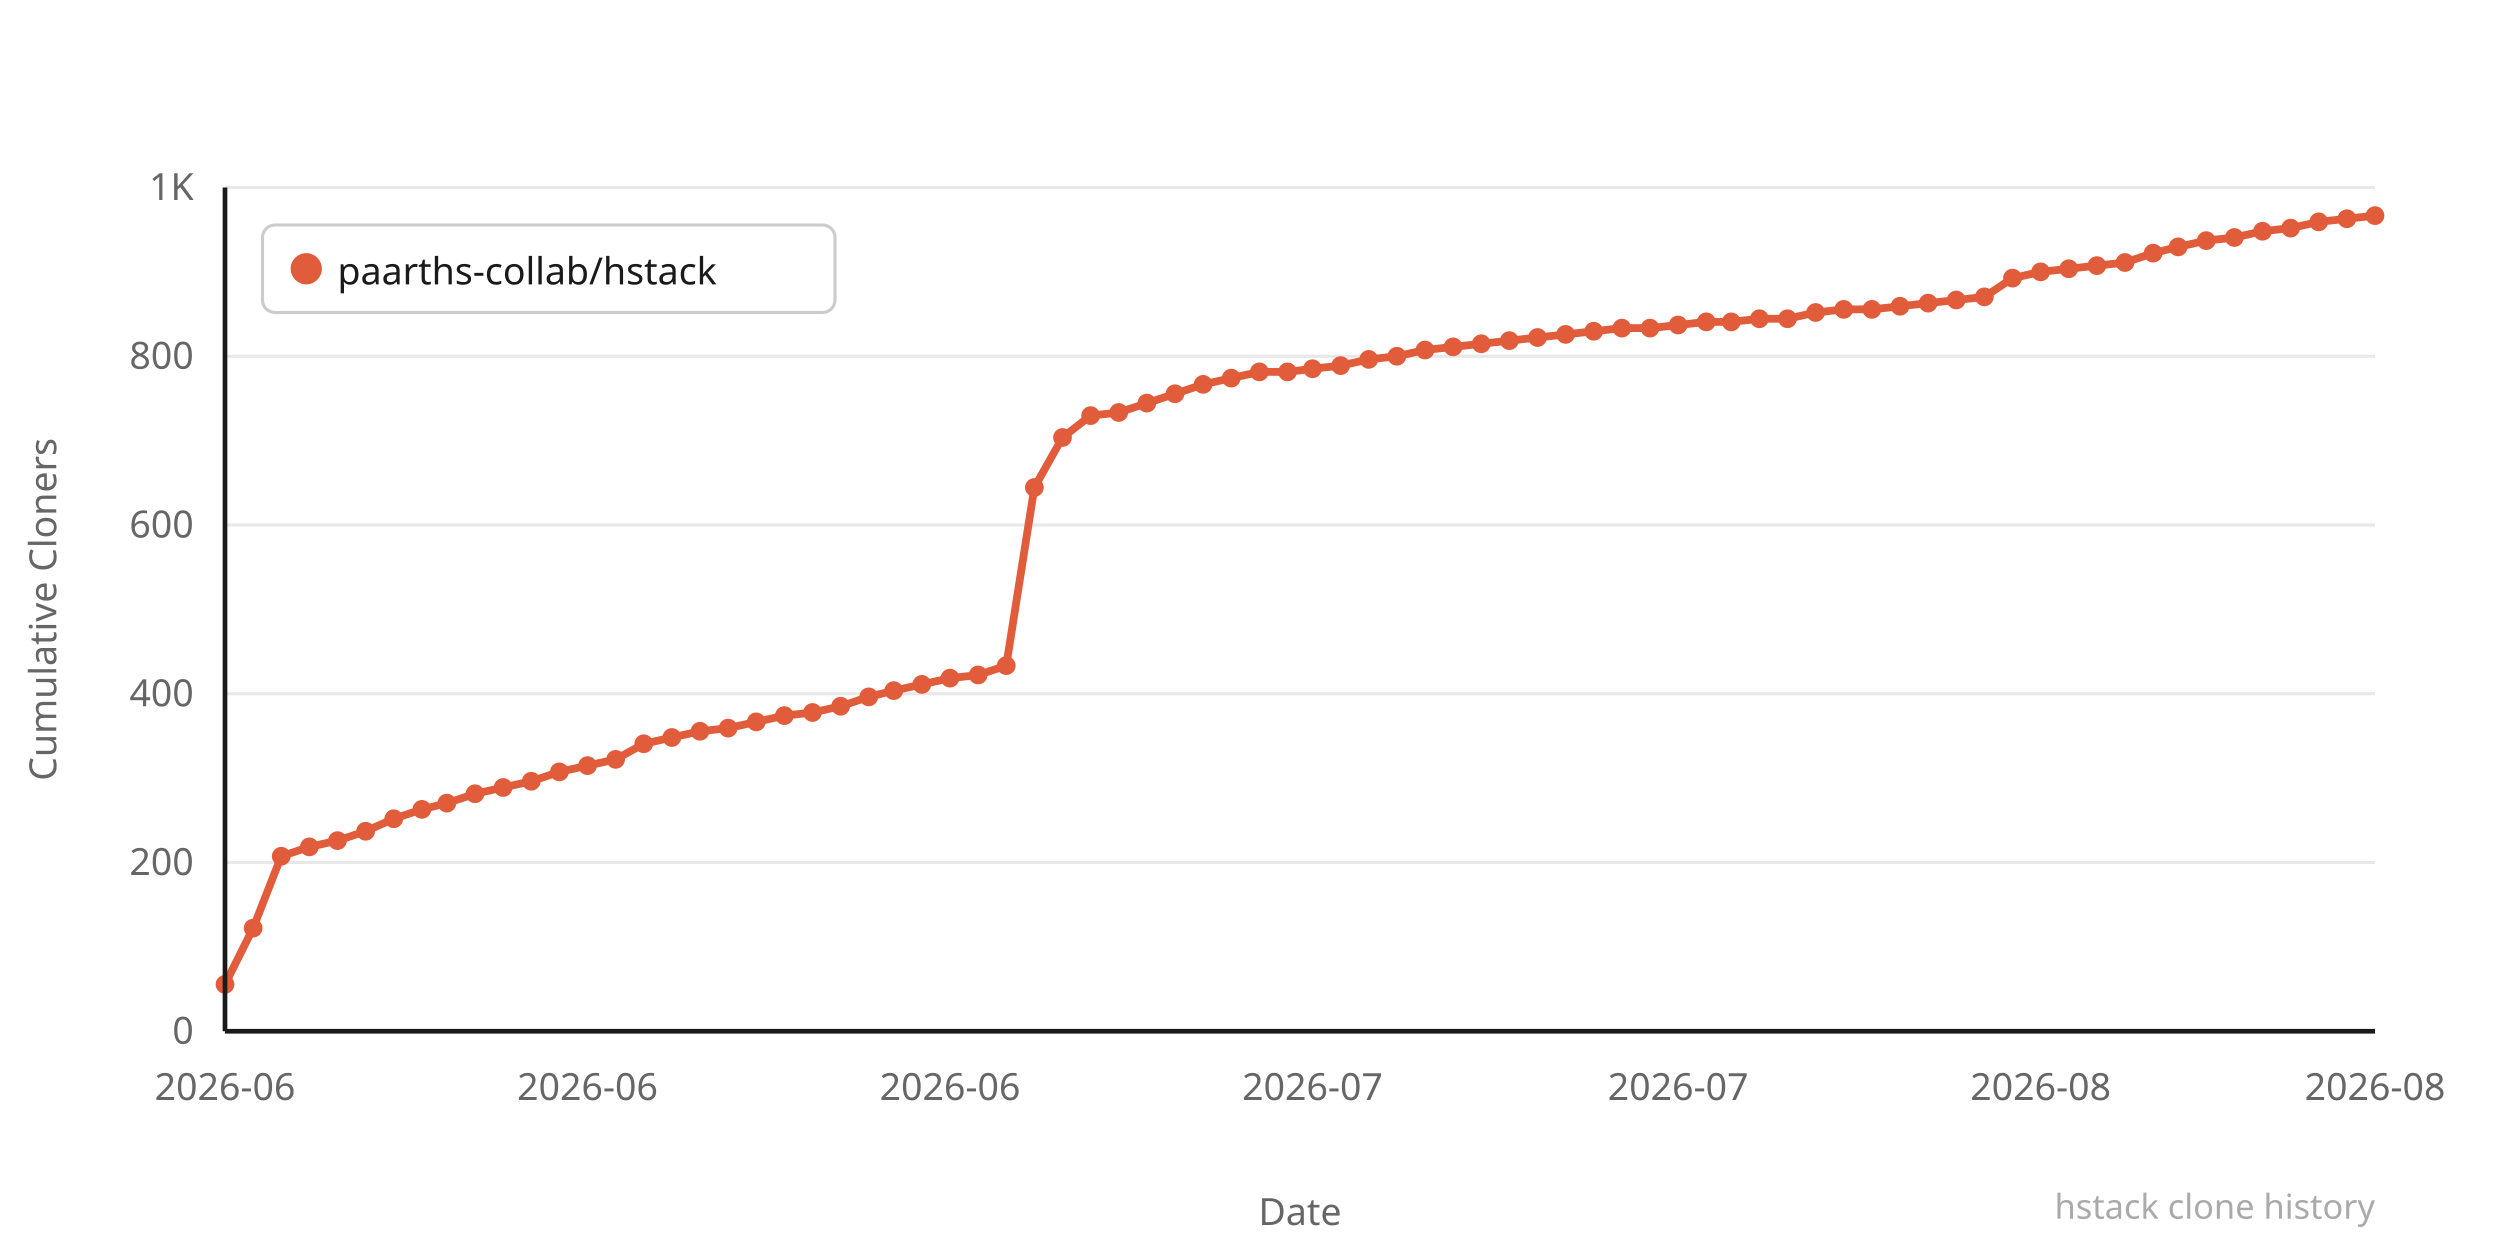
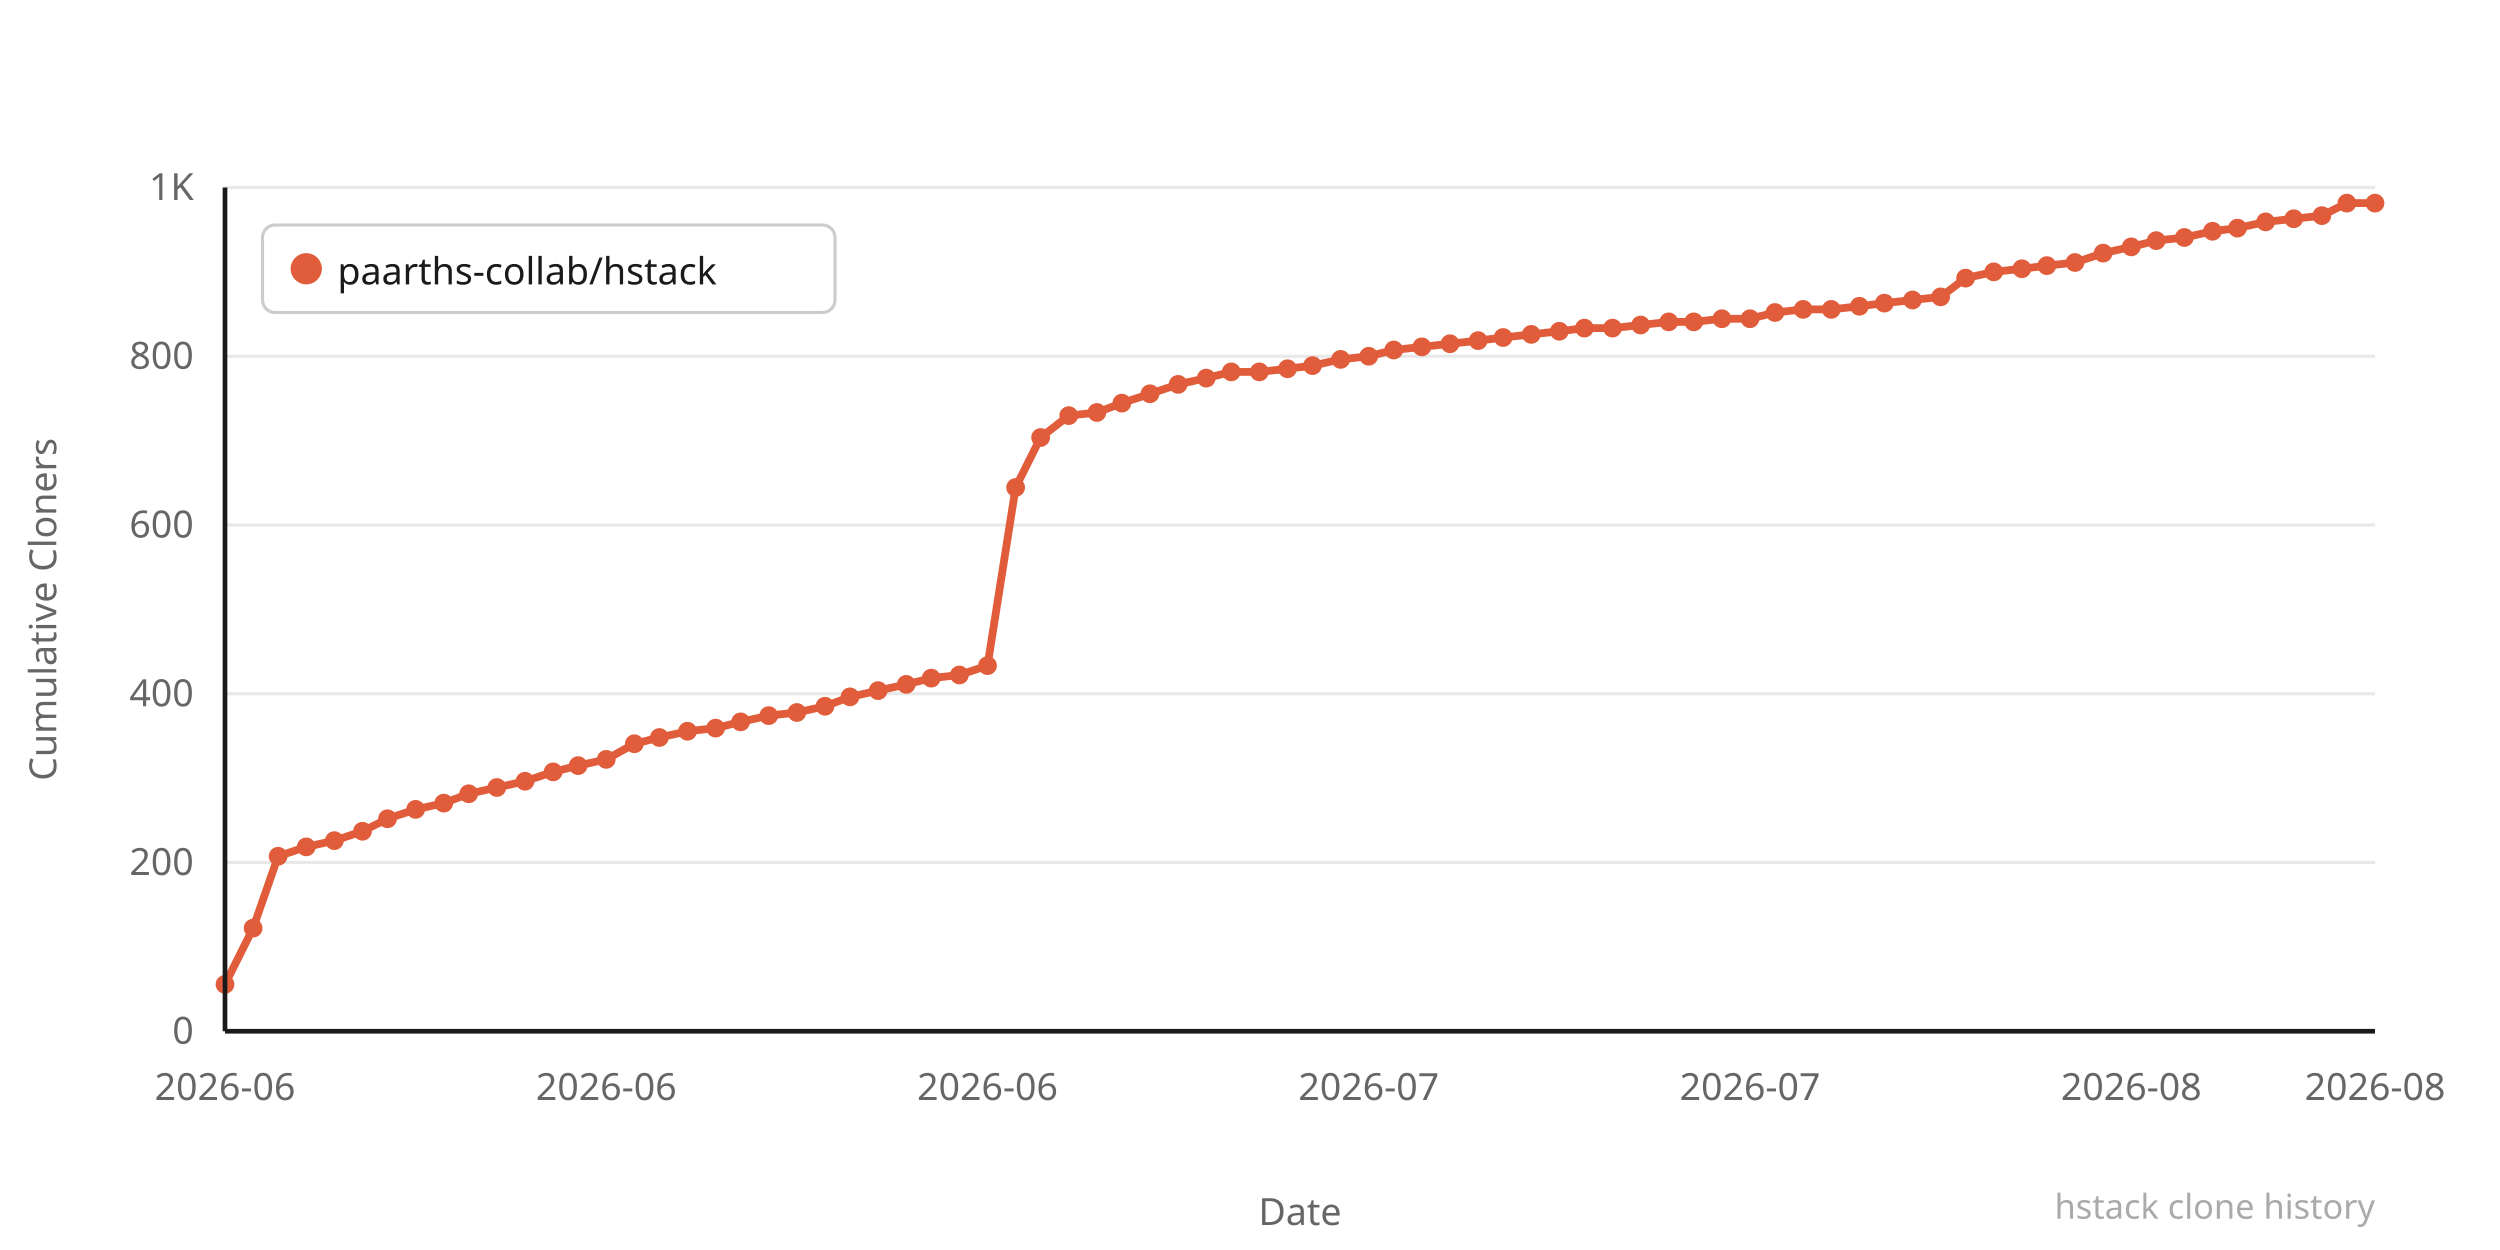
<svg xmlns="http://www.w3.org/2000/svg" width="800" height="400" viewBox="0 0 800 400">
  <rect width="800" height="400" fill="#ffffff" />
  <line x1="72" y1="330" x2="760" y2="330" stroke="#e8e8e8" stroke-width="1" />
  <text x="62" y="334" text-anchor="end" font-family="system-ui,sans-serif" font-size="12" fill="#666666">0</text>
  <line x1="72" y1="276" x2="760" y2="276" stroke="#e8e8e8" stroke-width="1" />
  <text x="62" y="280" text-anchor="end" font-family="system-ui,sans-serif" font-size="12" fill="#666666">200</text>
  <line x1="72" y1="222" x2="760" y2="222" stroke="#e8e8e8" stroke-width="1" />
  <text x="62" y="226" text-anchor="end" font-family="system-ui,sans-serif" font-size="12" fill="#666666">400</text>
  <line x1="72" y1="168" x2="760" y2="168" stroke="#e8e8e8" stroke-width="1" />
  <text x="62" y="172" text-anchor="end" font-family="system-ui,sans-serif" font-size="12" fill="#666666">600</text>
  <line x1="72" y1="114" x2="760" y2="114" stroke="#e8e8e8" stroke-width="1" />
  <text x="62" y="118" text-anchor="end" font-family="system-ui,sans-serif" font-size="12" fill="#666666">800</text>
  <line x1="72" y1="60" x2="760" y2="60" stroke="#e8e8e8" stroke-width="1" />
  <text x="62" y="64" text-anchor="end" font-family="system-ui,sans-serif" font-size="12" fill="#666666">1K</text>
-   <polyline points="72,315 81,297 90,274 99,271 108,269 117,266 126,262 135,259 143,257 152,254 161,252 170,250 179,247 188,245 197,243 206,238 215,236 224,234 233,233 242,231 251,229 260,228 269,226 278,223 286,221 295,219 304,217 313,216 322,213 331,156 340,140 349,133 358,132 367,129 376,126 385,123 394,121 403,119 412,119 420,118 429,117 438,115 447,114 456,112 465,111 474,110 483,109 492,108 501,107 510,106 519,105 528,105 537,104 546,103 554,103 563,102 572,102 581,100 590,99 599,99 608,98 617,97 626,96 635,95 644,89 653,87 662,86 671,85 680,84 689,81 697,79 706,77 715,76 724,74 733,73 742,71 751,70 760,69" fill="none" stroke="#e05c3a" stroke-width="2.5" stroke-linejoin="round" stroke-linecap="round" />
+   <polyline points="72,315 81,297 89,274 98,271 107,269 116,266 124,262 133,259 142,257 150,254 159,252 168,250 177,247 185,245 194,243 203,238 211,236 220,234 229,233 237,231 246,229 255,228 264,226 272,223 281,221 290,219 298,217 307,216 316,213 325,156 333,140 342,133 351,132 359,129 368,126 377,123 386,121 394,119 403,119 412,118 420,117 429,115 438,114 446,112 455,111 464,110 473,109 481,108 490,107 499,106 507,105 516,105 525,104 534,103 542,103 551,102 560,102 568,100 577,99 586,99 595,98 603,97 612,96 621,95 629,89 638,87 647,86 655,85 664,84 673,81 682,79 690,77 699,76 708,74 716,73 725,71 734,70 743,69 751,65 760,65" fill="none" stroke="#e05c3a" stroke-width="2.5" stroke-linejoin="round" stroke-linecap="round" />
  <circle cx="72" cy="315" r="3" fill="#e05c3a" />
  <circle cx="81" cy="297" r="3" fill="#e05c3a" />
-   <circle cx="90" cy="274" r="3" fill="#e05c3a" />
-   <circle cx="99" cy="271" r="3" fill="#e05c3a" />
-   <circle cx="108" cy="269" r="3" fill="#e05c3a" />
-   <circle cx="117" cy="266" r="3" fill="#e05c3a" />
-   <circle cx="126" cy="262" r="3" fill="#e05c3a" />
-   <circle cx="135" cy="259" r="3" fill="#e05c3a" />
-   <circle cx="143" cy="257" r="3" fill="#e05c3a" />
-   <circle cx="152" cy="254" r="3" fill="#e05c3a" />
-   <circle cx="161" cy="252" r="3" fill="#e05c3a" />
-   <circle cx="170" cy="250" r="3" fill="#e05c3a" />
-   <circle cx="179" cy="247" r="3" fill="#e05c3a" />
-   <circle cx="188" cy="245" r="3" fill="#e05c3a" />
-   <circle cx="197" cy="243" r="3" fill="#e05c3a" />
-   <circle cx="206" cy="238" r="3" fill="#e05c3a" />
-   <circle cx="215" cy="236" r="3" fill="#e05c3a" />
-   <circle cx="224" cy="234" r="3" fill="#e05c3a" />
-   <circle cx="233" cy="233" r="3" fill="#e05c3a" />
-   <circle cx="242" cy="231" r="3" fill="#e05c3a" />
-   <circle cx="251" cy="229" r="3" fill="#e05c3a" />
-   <circle cx="260" cy="228" r="3" fill="#e05c3a" />
-   <circle cx="269" cy="226" r="3" fill="#e05c3a" />
-   <circle cx="278" cy="223" r="3" fill="#e05c3a" />
-   <circle cx="286" cy="221" r="3" fill="#e05c3a" />
-   <circle cx="295" cy="219" r="3" fill="#e05c3a" />
-   <circle cx="304" cy="217" r="3" fill="#e05c3a" />
-   <circle cx="313" cy="216" r="3" fill="#e05c3a" />
-   <circle cx="322" cy="213" r="3" fill="#e05c3a" />
-   <circle cx="331" cy="156" r="3" fill="#e05c3a" />
-   <circle cx="340" cy="140" r="3" fill="#e05c3a" />
-   <circle cx="349" cy="133" r="3" fill="#e05c3a" />
-   <circle cx="358" cy="132" r="3" fill="#e05c3a" />
-   <circle cx="367" cy="129" r="3" fill="#e05c3a" />
-   <circle cx="376" cy="126" r="3" fill="#e05c3a" />
-   <circle cx="385" cy="123" r="3" fill="#e05c3a" />
-   <circle cx="394" cy="121" r="3" fill="#e05c3a" />
+   <circle cx="89" cy="274" r="3" fill="#e05c3a" />
+   <circle cx="98" cy="271" r="3" fill="#e05c3a" />
+   <circle cx="107" cy="269" r="3" fill="#e05c3a" />
+   <circle cx="116" cy="266" r="3" fill="#e05c3a" />
+   <circle cx="124" cy="262" r="3" fill="#e05c3a" />
+   <circle cx="133" cy="259" r="3" fill="#e05c3a" />
+   <circle cx="142" cy="257" r="3" fill="#e05c3a" />
+   <circle cx="150" cy="254" r="3" fill="#e05c3a" />
+   <circle cx="159" cy="252" r="3" fill="#e05c3a" />
+   <circle cx="168" cy="250" r="3" fill="#e05c3a" />
+   <circle cx="177" cy="247" r="3" fill="#e05c3a" />
+   <circle cx="185" cy="245" r="3" fill="#e05c3a" />
+   <circle cx="194" cy="243" r="3" fill="#e05c3a" />
+   <circle cx="203" cy="238" r="3" fill="#e05c3a" />
+   <circle cx="211" cy="236" r="3" fill="#e05c3a" />
+   <circle cx="220" cy="234" r="3" fill="#e05c3a" />
+   <circle cx="229" cy="233" r="3" fill="#e05c3a" />
+   <circle cx="237" cy="231" r="3" fill="#e05c3a" />
+   <circle cx="246" cy="229" r="3" fill="#e05c3a" />
+   <circle cx="255" cy="228" r="3" fill="#e05c3a" />
+   <circle cx="264" cy="226" r="3" fill="#e05c3a" />
+   <circle cx="272" cy="223" r="3" fill="#e05c3a" />
+   <circle cx="281" cy="221" r="3" fill="#e05c3a" />
+   <circle cx="290" cy="219" r="3" fill="#e05c3a" />
+   <circle cx="298" cy="217" r="3" fill="#e05c3a" />
+   <circle cx="307" cy="216" r="3" fill="#e05c3a" />
+   <circle cx="316" cy="213" r="3" fill="#e05c3a" />
+   <circle cx="325" cy="156" r="3" fill="#e05c3a" />
+   <circle cx="333" cy="140" r="3" fill="#e05c3a" />
+   <circle cx="342" cy="133" r="3" fill="#e05c3a" />
+   <circle cx="351" cy="132" r="3" fill="#e05c3a" />
+   <circle cx="359" cy="129" r="3" fill="#e05c3a" />
+   <circle cx="368" cy="126" r="3" fill="#e05c3a" />
+   <circle cx="377" cy="123" r="3" fill="#e05c3a" />
+   <circle cx="386" cy="121" r="3" fill="#e05c3a" />
+   <circle cx="394" cy="119" r="3" fill="#e05c3a" />
  <circle cx="403" cy="119" r="3" fill="#e05c3a" />
-   <circle cx="412" cy="119" r="3" fill="#e05c3a" />
-   <circle cx="420" cy="118" r="3" fill="#e05c3a" />
-   <circle cx="429" cy="117" r="3" fill="#e05c3a" />
-   <circle cx="438" cy="115" r="3" fill="#e05c3a" />
-   <circle cx="447" cy="114" r="3" fill="#e05c3a" />
-   <circle cx="456" cy="112" r="3" fill="#e05c3a" />
-   <circle cx="465" cy="111" r="3" fill="#e05c3a" />
-   <circle cx="474" cy="110" r="3" fill="#e05c3a" />
-   <circle cx="483" cy="109" r="3" fill="#e05c3a" />
-   <circle cx="492" cy="108" r="3" fill="#e05c3a" />
-   <circle cx="501" cy="107" r="3" fill="#e05c3a" />
-   <circle cx="510" cy="106" r="3" fill="#e05c3a" />
-   <circle cx="519" cy="105" r="3" fill="#e05c3a" />
-   <circle cx="528" cy="105" r="3" fill="#e05c3a" />
-   <circle cx="537" cy="104" r="3" fill="#e05c3a" />
-   <circle cx="546" cy="103" r="3" fill="#e05c3a" />
-   <circle cx="554" cy="103" r="3" fill="#e05c3a" />
-   <circle cx="563" cy="102" r="3" fill="#e05c3a" />
-   <circle cx="572" cy="102" r="3" fill="#e05c3a" />
-   <circle cx="581" cy="100" r="3" fill="#e05c3a" />
-   <circle cx="590" cy="99" r="3" fill="#e05c3a" />
-   <circle cx="599" cy="99" r="3" fill="#e05c3a" />
-   <circle cx="608" cy="98" r="3" fill="#e05c3a" />
-   <circle cx="617" cy="97" r="3" fill="#e05c3a" />
-   <circle cx="626" cy="96" r="3" fill="#e05c3a" />
-   <circle cx="635" cy="95" r="3" fill="#e05c3a" />
-   <circle cx="644" cy="89" r="3" fill="#e05c3a" />
-   <circle cx="653" cy="87" r="3" fill="#e05c3a" />
-   <circle cx="662" cy="86" r="3" fill="#e05c3a" />
-   <circle cx="671" cy="85" r="3" fill="#e05c3a" />
-   <circle cx="680" cy="84" r="3" fill="#e05c3a" />
-   <circle cx="689" cy="81" r="3" fill="#e05c3a" />
-   <circle cx="697" cy="79" r="3" fill="#e05c3a" />
-   <circle cx="706" cy="77" r="3" fill="#e05c3a" />
-   <circle cx="715" cy="76" r="3" fill="#e05c3a" />
-   <circle cx="724" cy="74" r="3" fill="#e05c3a" />
-   <circle cx="733" cy="73" r="3" fill="#e05c3a" />
-   <circle cx="742" cy="71" r="3" fill="#e05c3a" />
-   <circle cx="751" cy="70" r="3" fill="#e05c3a" />
-   <circle cx="760" cy="69" r="3" fill="#e05c3a" />
+   <circle cx="412" cy="118" r="3" fill="#e05c3a" />
+   <circle cx="420" cy="117" r="3" fill="#e05c3a" />
+   <circle cx="429" cy="115" r="3" fill="#e05c3a" />
+   <circle cx="438" cy="114" r="3" fill="#e05c3a" />
+   <circle cx="446" cy="112" r="3" fill="#e05c3a" />
+   <circle cx="455" cy="111" r="3" fill="#e05c3a" />
+   <circle cx="464" cy="110" r="3" fill="#e05c3a" />
+   <circle cx="473" cy="109" r="3" fill="#e05c3a" />
+   <circle cx="481" cy="108" r="3" fill="#e05c3a" />
+   <circle cx="490" cy="107" r="3" fill="#e05c3a" />
+   <circle cx="499" cy="106" r="3" fill="#e05c3a" />
+   <circle cx="507" cy="105" r="3" fill="#e05c3a" />
+   <circle cx="516" cy="105" r="3" fill="#e05c3a" />
+   <circle cx="525" cy="104" r="3" fill="#e05c3a" />
+   <circle cx="534" cy="103" r="3" fill="#e05c3a" />
+   <circle cx="542" cy="103" r="3" fill="#e05c3a" />
+   <circle cx="551" cy="102" r="3" fill="#e05c3a" />
+   <circle cx="560" cy="102" r="3" fill="#e05c3a" />
+   <circle cx="568" cy="100" r="3" fill="#e05c3a" />
+   <circle cx="577" cy="99" r="3" fill="#e05c3a" />
+   <circle cx="586" cy="99" r="3" fill="#e05c3a" />
+   <circle cx="595" cy="98" r="3" fill="#e05c3a" />
+   <circle cx="603" cy="97" r="3" fill="#e05c3a" />
+   <circle cx="612" cy="96" r="3" fill="#e05c3a" />
+   <circle cx="621" cy="95" r="3" fill="#e05c3a" />
+   <circle cx="629" cy="89" r="3" fill="#e05c3a" />
+   <circle cx="638" cy="87" r="3" fill="#e05c3a" />
+   <circle cx="647" cy="86" r="3" fill="#e05c3a" />
+   <circle cx="655" cy="85" r="3" fill="#e05c3a" />
+   <circle cx="664" cy="84" r="3" fill="#e05c3a" />
+   <circle cx="673" cy="81" r="3" fill="#e05c3a" />
+   <circle cx="682" cy="79" r="3" fill="#e05c3a" />
+   <circle cx="690" cy="77" r="3" fill="#e05c3a" />
+   <circle cx="699" cy="76" r="3" fill="#e05c3a" />
+   <circle cx="708" cy="74" r="3" fill="#e05c3a" />
+   <circle cx="716" cy="73" r="3" fill="#e05c3a" />
+   <circle cx="725" cy="71" r="3" fill="#e05c3a" />
+   <circle cx="734" cy="70" r="3" fill="#e05c3a" />
+   <circle cx="743" cy="69" r="3" fill="#e05c3a" />
+   <circle cx="751" cy="65" r="3" fill="#e05c3a" />
+   <circle cx="760" cy="65" r="3" fill="#e05c3a" />
  <text x="72" y="352" text-anchor="middle" font-family="system-ui,sans-serif" font-size="12" fill="#666666">2026-06</text>
-   <text x="188" y="352" text-anchor="middle" font-family="system-ui,sans-serif" font-size="12" fill="#666666">2026-06</text>
-   <text x="304" y="352" text-anchor="middle" font-family="system-ui,sans-serif" font-size="12" fill="#666666">2026-06</text>
-   <text x="420" y="352" text-anchor="middle" font-family="system-ui,sans-serif" font-size="12" fill="#666666">2026-07</text>
-   <text x="537" y="352" text-anchor="middle" font-family="system-ui,sans-serif" font-size="12" fill="#666666">2026-07</text>
-   <text x="653" y="352" text-anchor="middle" font-family="system-ui,sans-serif" font-size="12" fill="#666666">2026-08</text>
+   <text x="194" y="352" text-anchor="middle" font-family="system-ui,sans-serif" font-size="12" fill="#666666">2026-06</text>
+   <text x="316" y="352" text-anchor="middle" font-family="system-ui,sans-serif" font-size="12" fill="#666666">2026-06</text>
+   <text x="438" y="352" text-anchor="middle" font-family="system-ui,sans-serif" font-size="12" fill="#666666">2026-07</text>
+   <text x="560" y="352" text-anchor="middle" font-family="system-ui,sans-serif" font-size="12" fill="#666666">2026-07</text>
+   <text x="682" y="352" text-anchor="middle" font-family="system-ui,sans-serif" font-size="12" fill="#666666">2026-08</text>
  <text x="760" y="352" text-anchor="middle" font-family="system-ui,sans-serif" font-size="12" fill="#666666">2026-08</text>
  <text x="-195" y="18" transform="rotate(-90)" text-anchor="middle" font-family="system-ui,sans-serif" font-size="12" fill="#666666">Cumulative Cloners</text>
  <text x="416" y="392" text-anchor="middle" font-family="system-ui,sans-serif" font-size="12" fill="#666666">Date</text>
  <line x1="72" y1="60" x2="72" y2="330" stroke="#1a1a1a" stroke-width="1.5" />
  <line x1="72" y1="330" x2="760" y2="330" stroke="#1a1a1a" stroke-width="1.5" />
  <rect x="84" y="72" width="183.2" height="28" rx="4" fill="#ffffff" stroke="#cccccc" stroke-width="1" />
  <circle cx="98" cy="86" r="5" fill="#e05c3a" />
  <text x="108" y="91" font-family="system-ui,sans-serif" font-size="12" fill="#1a1a1a">paarths-collab/hstack</text>
  <text x="760" y="390" text-anchor="end" font-family="system-ui,sans-serif" font-size="11" fill="#aaaaaa">hstack clone history</text>
</svg>
